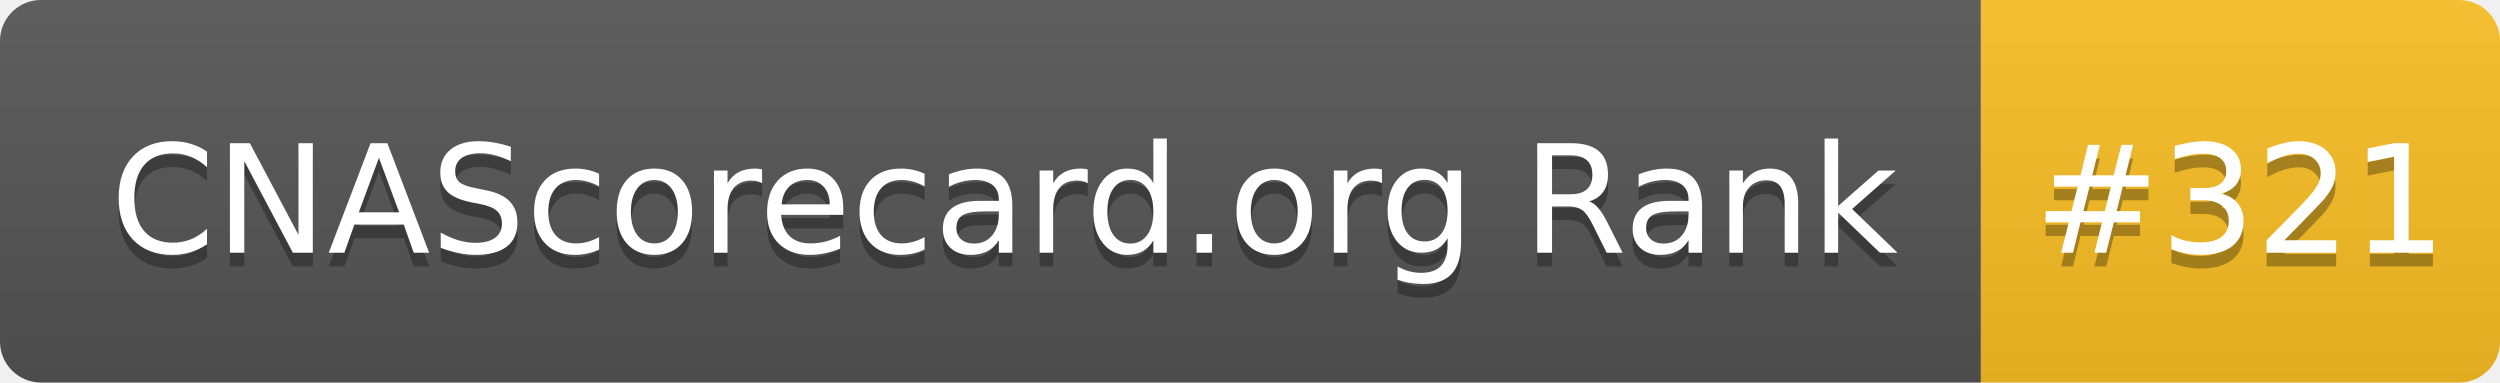
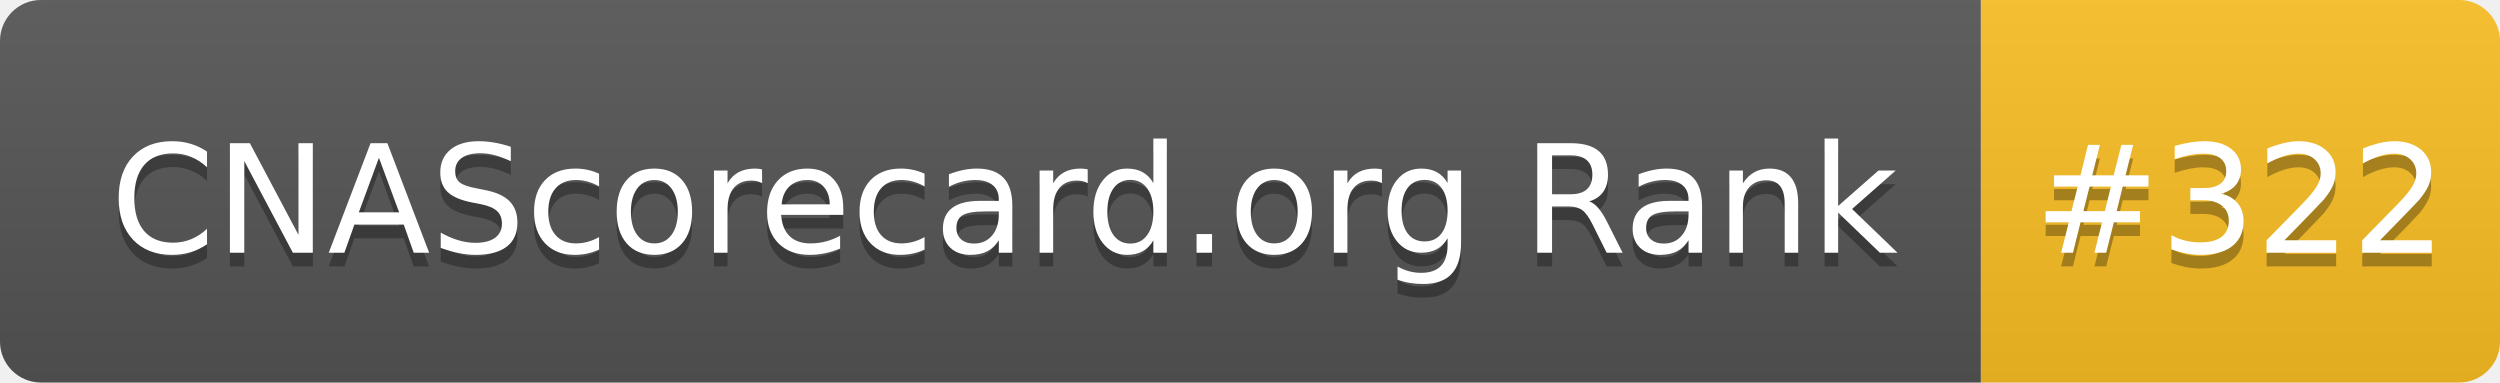
- <svg xmlns="http://www.w3.org/2000/svg" width="183" height="28" role="img" aria-label="CNAScorecard.org Rank: #321">
+ <svg xmlns="http://www.w3.org/2000/svg" width="183" height="28" role="img" aria-label="CNAScorecard.org Rank: #322">
  <linearGradient id="s" x2="0" y2="100%">
    <stop offset="0" stop-color="#bbb" stop-opacity=".1" />
    <stop offset="1" stop-opacity=".1" />
  </linearGradient>
  <clipPath id="r">
    <rect width="183" height="28" rx="3" fill="#fff" />
  </clipPath>
  <g clip-path="url(#r)">
    <rect width="145" height="28" fill="#555" />
    <rect x="145" width="38" height="28" fill="#FBBF24" />
    <rect width="183" height="28" fill="url(#s)" />
  </g>
  <g fill="#fff" text-anchor="middle" font-family="Verdana,Geneva,DejaVu Sans,sans-serif" text-rendering="geometricPrecision" font-size="110">
    <text aria-hidden="true" x="735" y="195" fill="#010101" fill-opacity=".3" transform="scale(.1)" textLength="1350">CNAScorecard.org Rank</text>
    <text x="735" y="185" transform="scale(.1)" fill="#fff" textLength="1350">CNAScorecard.org Rank</text>
-     <text aria-hidden="true" x="1640" y="195" fill="#010101" fill-opacity=".3" transform="scale(.1)" textLength="280">#321</text>
-     <text x="1640" y="185" transform="scale(.1)" fill="#fff" textLength="280">#321</text>
+     <text aria-hidden="true" x="1640" y="195" fill="#010101" fill-opacity=".3" transform="scale(.1)" textLength="280">#322</text>
+     <text x="1640" y="185" transform="scale(.1)" fill="#fff" textLength="280">#322</text>
  </g>
</svg>
